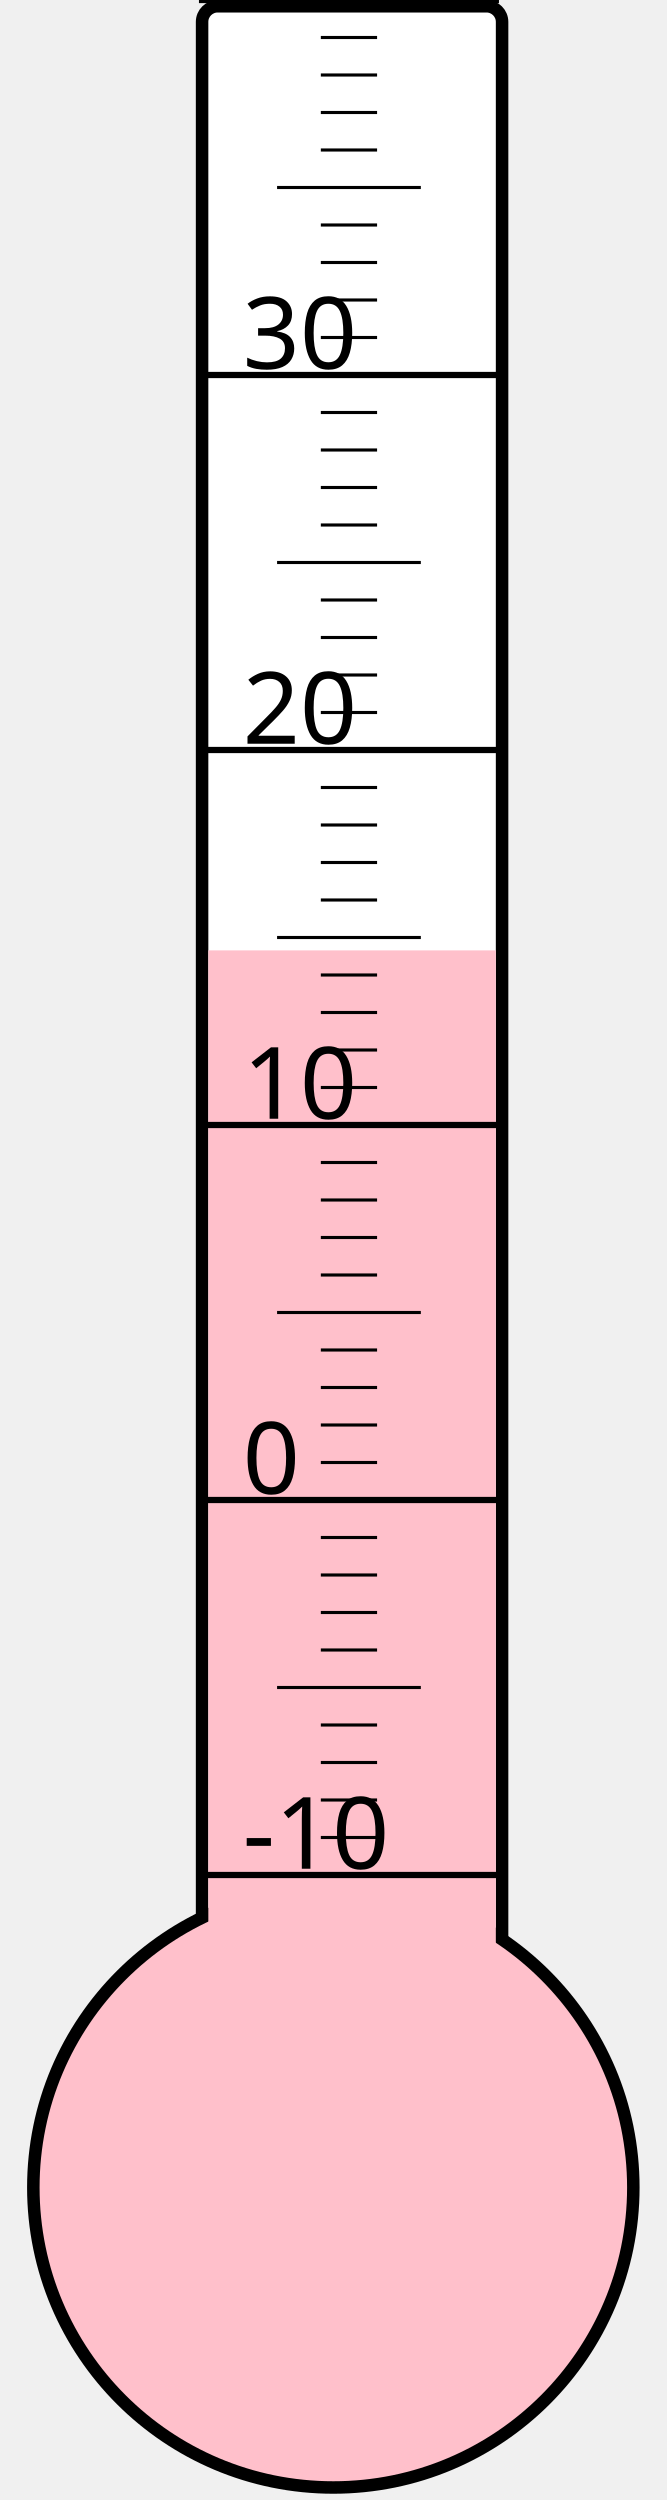
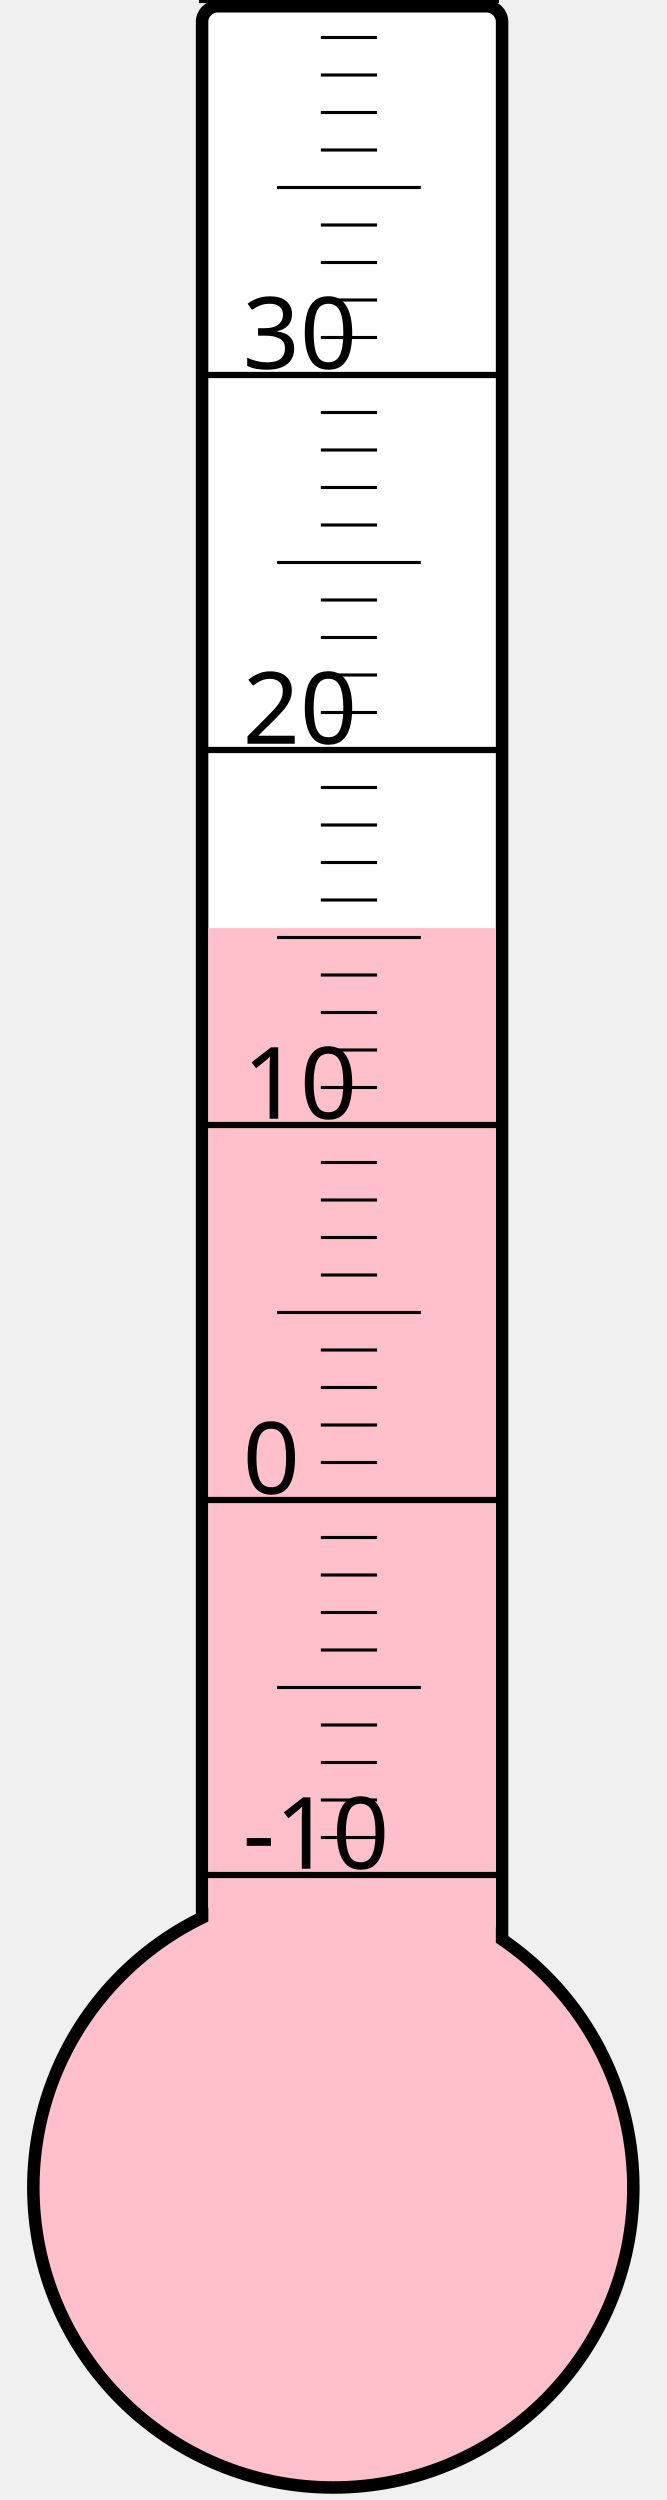
<svg xmlns="http://www.w3.org/2000/svg" width="40px" height="150px" viewBox="0 0 200 800">
  <rect width="200" height="800" x="0" y="0" style="fill: #ffffeb; fill-opacity: 0;" />
  <rect width="96" height="680" x="58" y="2" rx="5" ry="5" style="fill: white; fill-opacity: 1; stroke: black; stroke-width: 4;" />
  <circle cx="100" cy="700" r="96" style="fill: pink; stroke: black; stroke-width: 4;" />
-   <rect width="92" height="395.875" x="60" y="304.125" style="fill: pink; fill-opacity: 1; stroke-width: 0;" />
+   <rect width="92" height="403.0" x="60" y="297.0" style="fill: pink; fill-opacity: 1; stroke-width: 0;" />
  <text x="71" y="598" style="font-family: sans-serif; font-size: 24pt;">-10</text>
  <text x="71" y="478" style="font-family: sans-serif; font-size: 24pt;">0</text>
  <text x="71" y="358" style="font-family: sans-serif; font-size: 24pt;">10</text>
  <text x="71" y="238" style="font-family: sans-serif; font-size: 24pt;">20</text>
  <text x="71" y="118" style="font-family: sans-serif; font-size: 24pt;">30</text>
  <g style="stroke: black;">
    <line x1="57" y1="600" x2="153" y2="600" style="stroke-width: 2;" />
    <line x1="96" y1="588" x2="114" y2="588" style="stroke-width: 1;" />
    <line x1="96" y1="576" x2="114" y2="576" style="stroke-width: 1;" />
    <line x1="96" y1="564" x2="114" y2="564" style="stroke-width: 1;" />
    <line x1="96" y1="552" x2="114" y2="552" style="stroke-width: 1;" />
    <line x1="82" y1="540" x2="128" y2="540" style="stroke-width: 1;" />
    <line x1="96" y1="528" x2="114" y2="528" style="stroke-width: 1;" />
    <line x1="96" y1="516" x2="114" y2="516" style="stroke-width: 1;" />
    <line x1="96" y1="504" x2="114" y2="504" style="stroke-width: 1;" />
    <line x1="96" y1="492" x2="114" y2="492" style="stroke-width: 1;" />
    <line x1="57" y1="480" x2="153" y2="480" style="stroke-width: 2;" />
    <line x1="96" y1="468" x2="114" y2="468" style="stroke-width: 1;" />
    <line x1="96" y1="456" x2="114" y2="456" style="stroke-width: 1;" />
    <line x1="96" y1="444" x2="114" y2="444" style="stroke-width: 1;" />
    <line x1="96" y1="432" x2="114" y2="432" style="stroke-width: 1;" />
    <line x1="82" y1="420" x2="128" y2="420" style="stroke-width: 1;" />
    <line x1="96" y1="408" x2="114" y2="408" style="stroke-width: 1;" />
    <line x1="96" y1="396" x2="114" y2="396" style="stroke-width: 1;" />
    <line x1="96" y1="384" x2="114" y2="384" style="stroke-width: 1;" />
    <line x1="96" y1="372" x2="114" y2="372" style="stroke-width: 1;" />
    <line x1="57" y1="360" x2="153" y2="360" style="stroke-width: 2;" />
    <line x1="96" y1="348" x2="114" y2="348" style="stroke-width: 1;" />
    <line x1="96" y1="336" x2="114" y2="336" style="stroke-width: 1;" />
    <line x1="96" y1="324" x2="114" y2="324" style="stroke-width: 1;" />
    <line x1="96" y1="312" x2="114" y2="312" style="stroke-width: 1;" />
    <line x1="82" y1="300" x2="128" y2="300" style="stroke-width: 1;" />
    <line x1="96" y1="288" x2="114" y2="288" style="stroke-width: 1;" />
    <line x1="96" y1="276" x2="114" y2="276" style="stroke-width: 1;" />
    <line x1="96" y1="264" x2="114" y2="264" style="stroke-width: 1;" />
    <line x1="96" y1="252" x2="114" y2="252" style="stroke-width: 1;" />
    <line x1="57" y1="240" x2="153" y2="240" style="stroke-width: 2;" />
    <line x1="96" y1="228" x2="114" y2="228" style="stroke-width: 1;" />
    <line x1="96" y1="216" x2="114" y2="216" style="stroke-width: 1;" />
    <line x1="96" y1="204" x2="114" y2="204" style="stroke-width: 1;" />
    <line x1="96" y1="192" x2="114" y2="192" style="stroke-width: 1;" />
    <line x1="82" y1="180" x2="128" y2="180" style="stroke-width: 1;" />
    <line x1="96" y1="168" x2="114" y2="168" style="stroke-width: 1;" />
    <line x1="96" y1="156" x2="114" y2="156" style="stroke-width: 1;" />
    <line x1="96" y1="144" x2="114" y2="144" style="stroke-width: 1;" />
    <line x1="96" y1="132" x2="114" y2="132" style="stroke-width: 1;" />
    <line x1="57" y1="120" x2="153" y2="120" style="stroke-width: 2;" />
    <line x1="96" y1="108" x2="114" y2="108" style="stroke-width: 1;" />
    <line x1="96" y1="96" x2="114" y2="96" style="stroke-width: 1;" />
    <line x1="96" y1="84" x2="114" y2="84" style="stroke-width: 1;" />
    <line x1="96" y1="72" x2="114" y2="72" style="stroke-width: 1;" />
    <line x1="82" y1="60" x2="128" y2="60" style="stroke-width: 1;" />
    <line x1="96" y1="48" x2="114" y2="48" style="stroke-width: 1;" />
    <line x1="96" y1="36" x2="114" y2="36" style="stroke-width: 1;" />
    <line x1="96" y1="24" x2="114" y2="24" style="stroke-width: 1;" />
    <line x1="96" y1="12" x2="114" y2="12" style="stroke-width: 1;" />
    <line x1="57" y1="0" x2="153" y2="0" style="stroke-width: 2;" />
  </g>
</svg>
